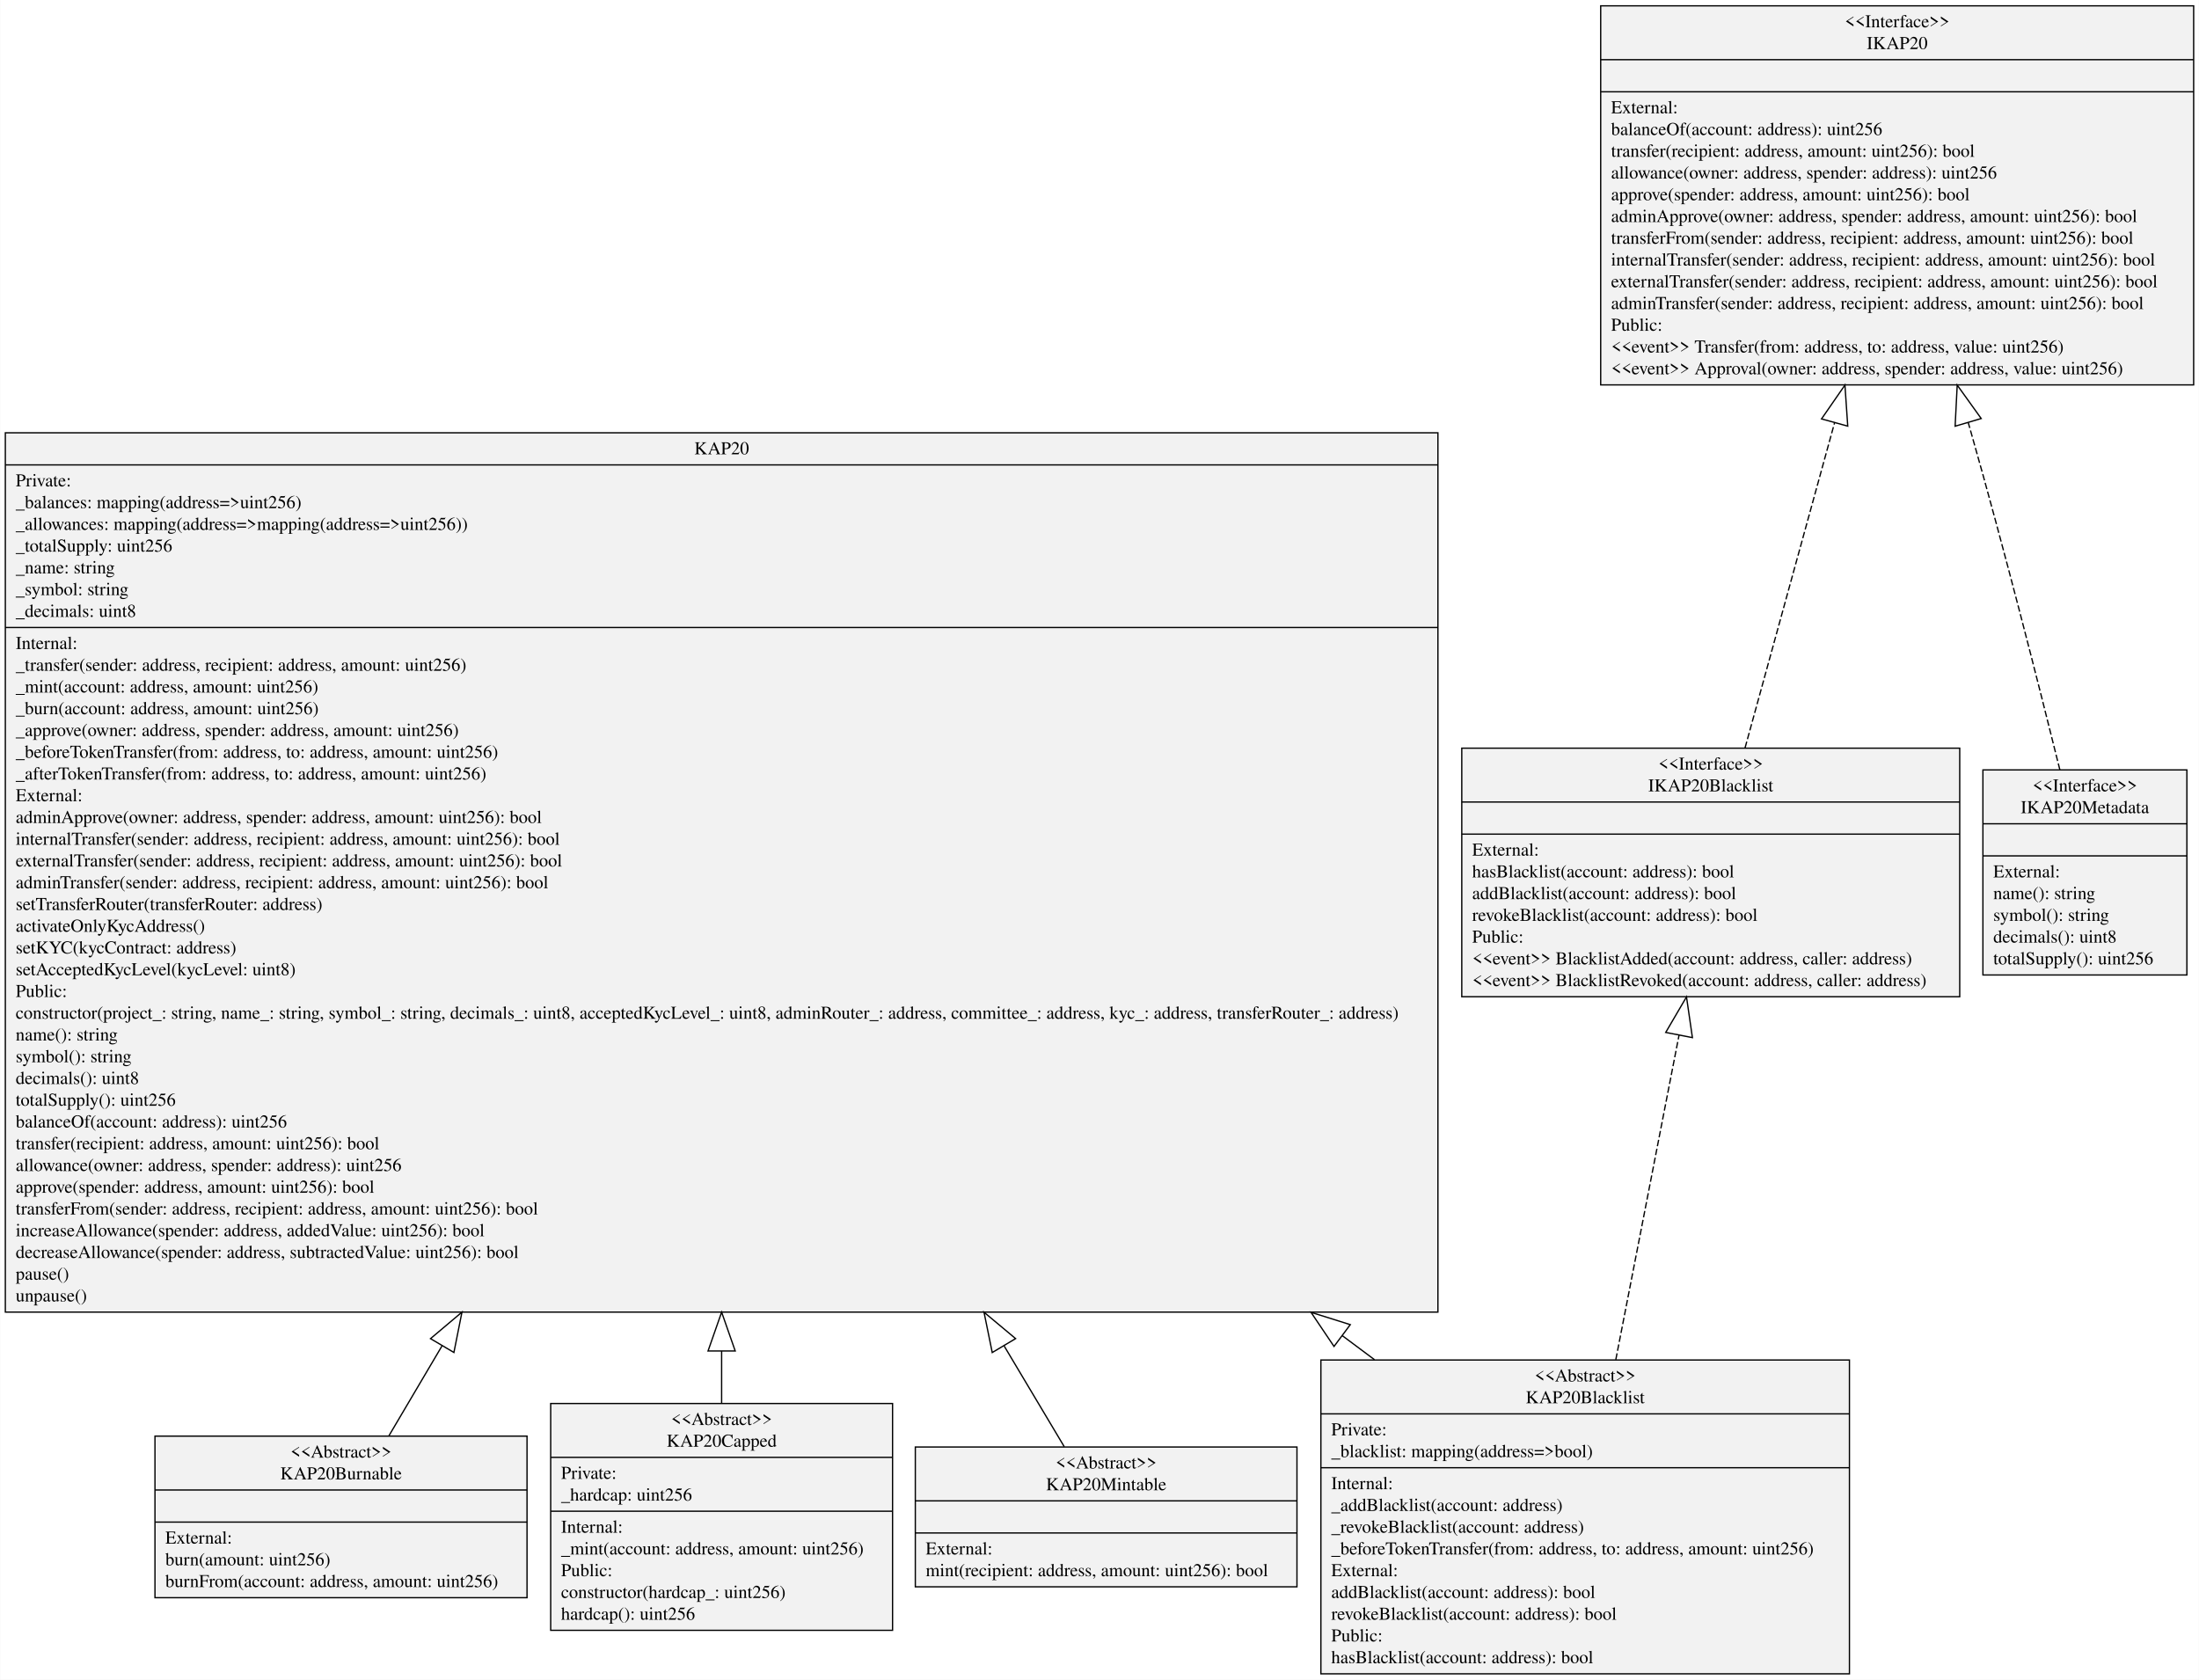
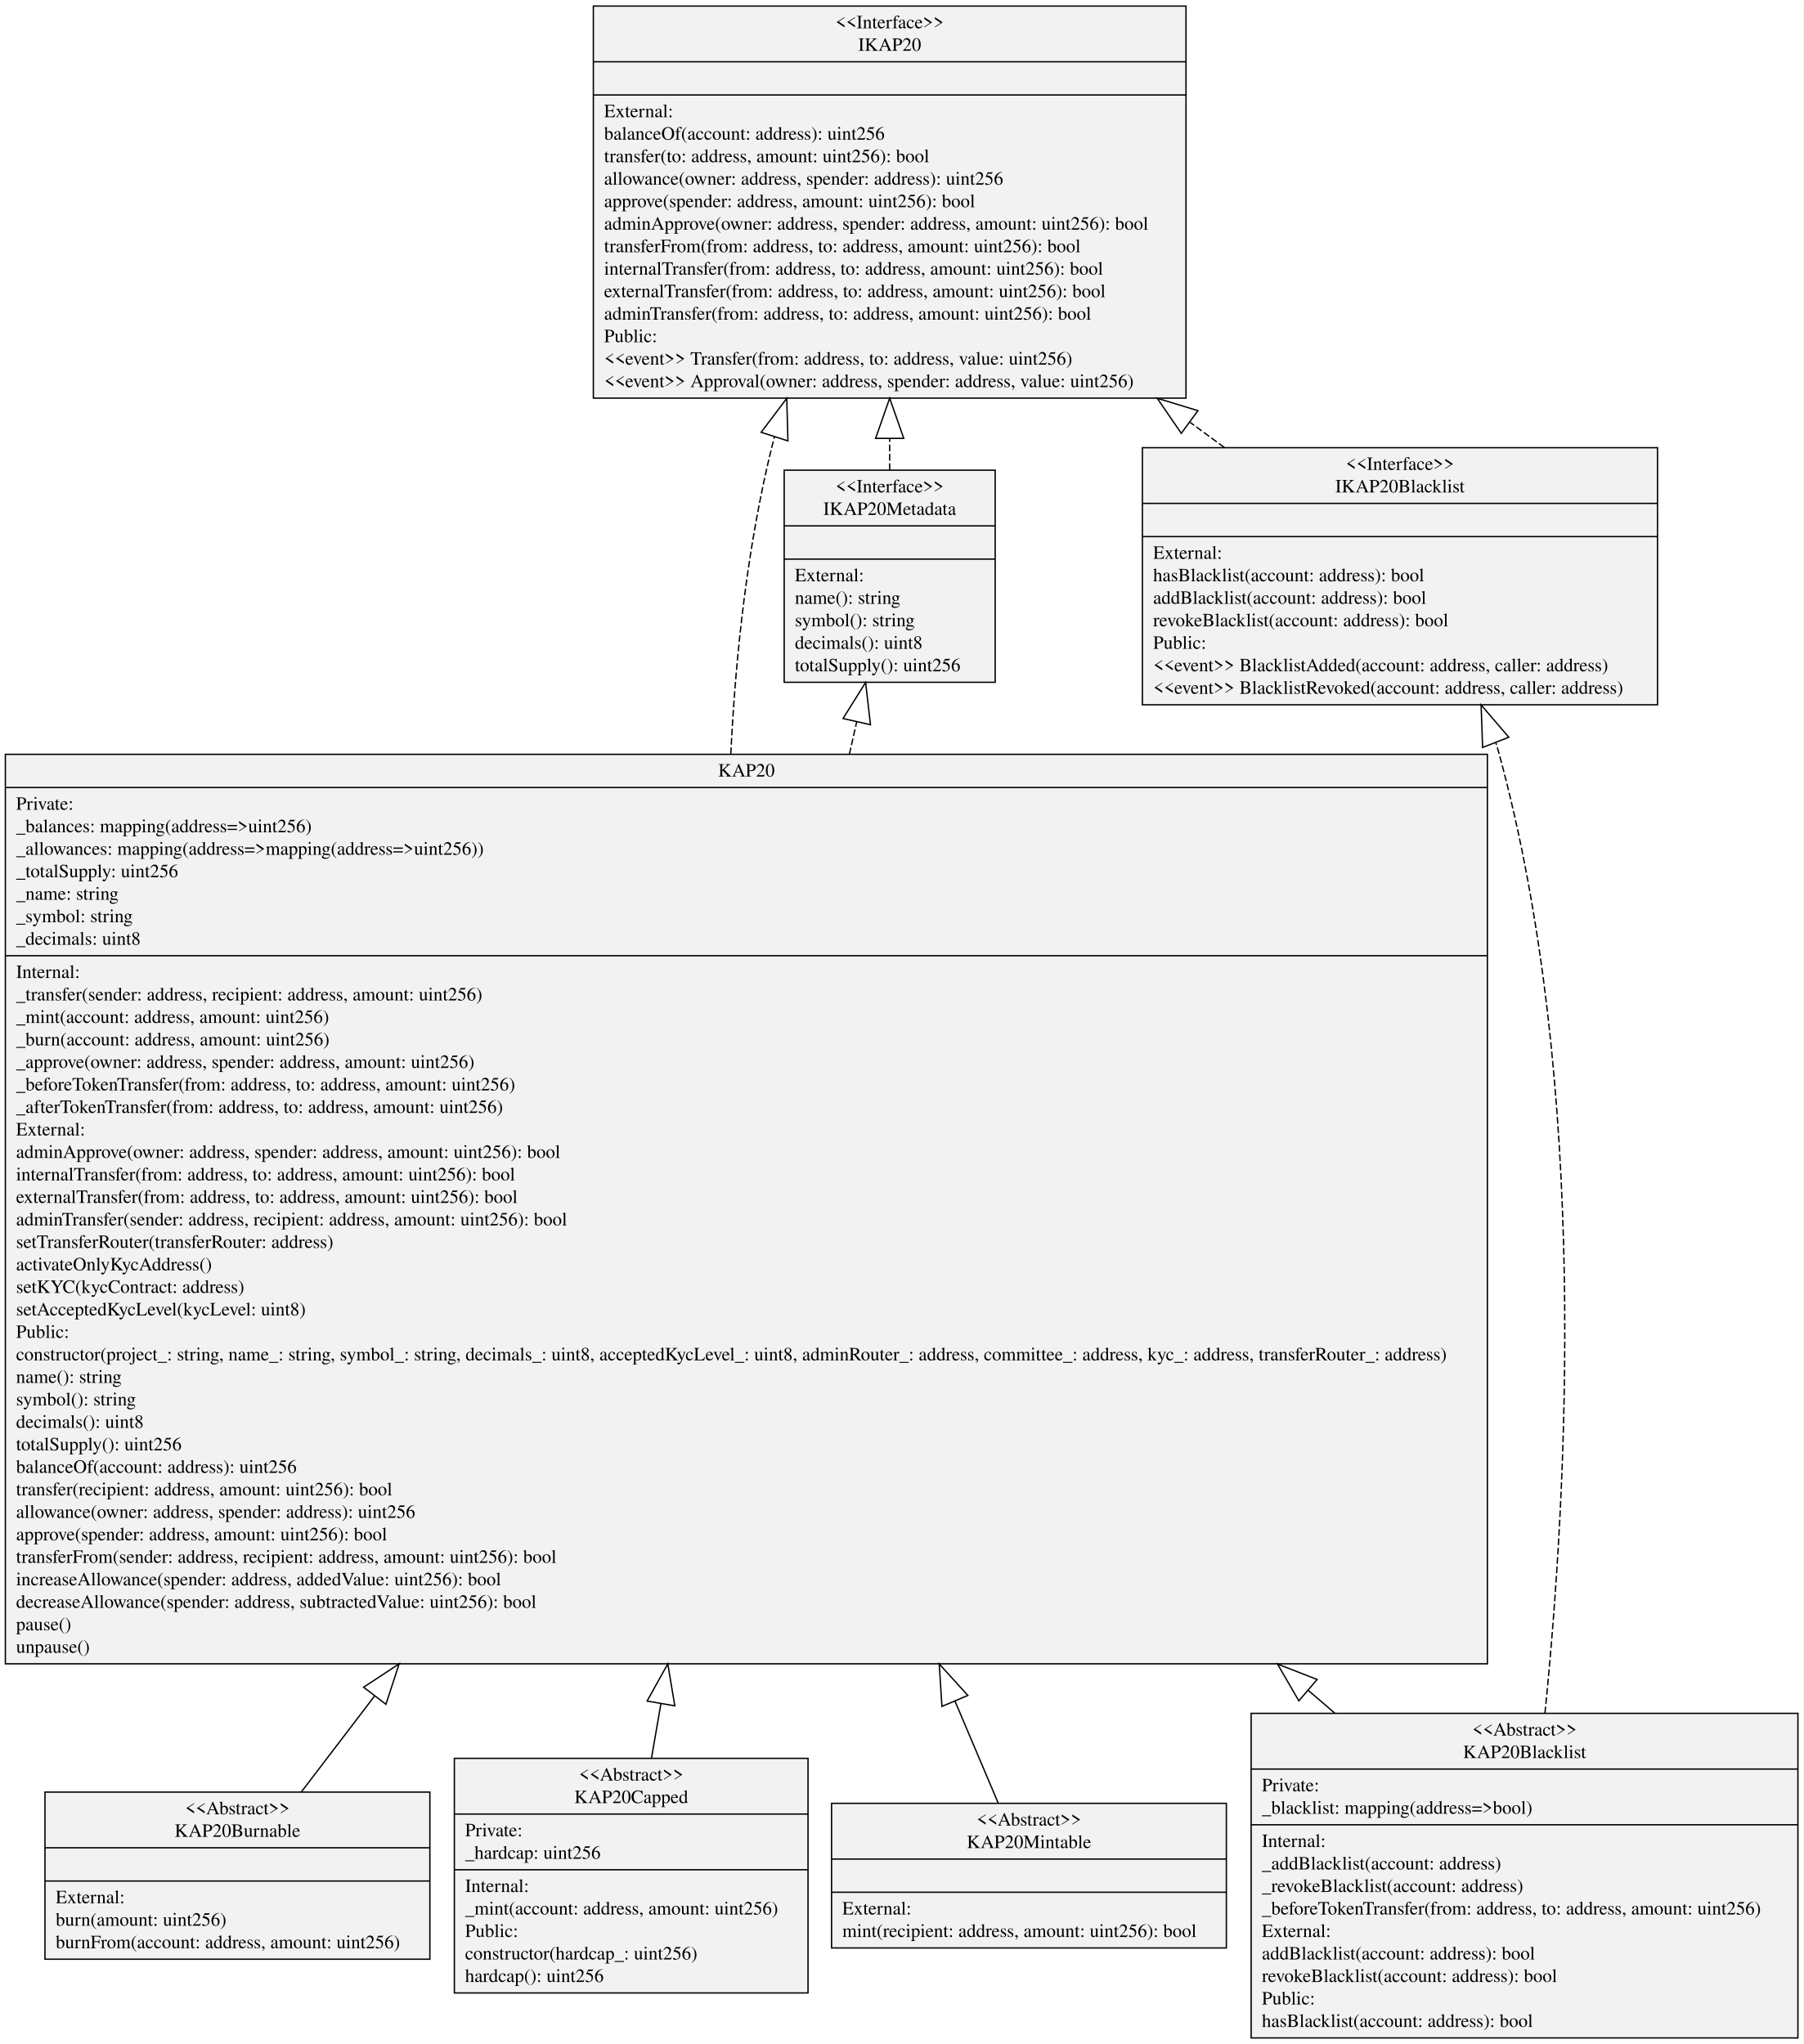
- <svg xmlns="http://www.w3.org/2000/svg" width="1698pt" height="1297pt" viewBox="0.00 0.00 1698.28 1297.40">
-   <g id="graph0" class="graph" transform="scale(1 1) rotate(0) translate(4 1293.4)">
-     <polygon fill="#ffffff" stroke="transparent" points="-4,4 -4,-1293.4 1694.278,-1293.4 1694.278,4 -4,4" />
+ <svg xmlns="http://www.w3.org/2000/svg" width="1346pt" height="1526pt" viewBox="0.00 0.00 1346.40 1526.40">
+   <g id="graph0" class="graph" transform="scale(1 1) rotate(0) translate(4 1522.4)">
+     <polygon fill="#ffffff" stroke="transparent" points="-4,4 -4,-1522.4 1342.399,-1522.4 1342.399,4 -4,4" />
    <g id="node1" class="node">
-       <polygon fill="#f2f2f2" stroke="#000000" points="1232.264,-996.1 1232.264,-1288.9 1690.278,-1288.9 1690.278,-996.1 1232.264,-996.1" />
-       <text text-anchor="middle" x="1461.271" y="-1272.3" font-family="Times,serif" font-size="14.00" fill="#000000">&lt;&lt;Interface&gt;&gt;</text>
-       <text text-anchor="middle" x="1461.271" y="-1255.5" font-family="Times,serif" font-size="14.00" fill="#000000">IKAP20</text>
-       <polyline fill="none" stroke="#000000" points="1232.264,-1247.3 1690.278,-1247.3 " />
-       <text text-anchor="middle" x="1461.271" y="-1230.7" font-family="Times,serif" font-size="14.00" fill="#000000"> </text>
-       <polyline fill="none" stroke="#000000" points="1232.264,-1222.5 1690.278,-1222.5 " />
-       <text text-anchor="start" x="1240.264" y="-1205.9" font-family="Times,serif" font-size="14.00" fill="#000000">External:</text>
-       <text text-anchor="start" x="1240.264" y="-1189.1" font-family="Times,serif" font-size="14.00" fill="#000000">     balanceOf(account: address): uint256</text>
-       <text text-anchor="start" x="1240.264" y="-1172.3" font-family="Times,serif" font-size="14.00" fill="#000000">     transfer(recipient: address, amount: uint256): bool</text>
-       <text text-anchor="start" x="1240.264" y="-1155.5" font-family="Times,serif" font-size="14.00" fill="#000000">     allowance(owner: address, spender: address): uint256</text>
-       <text text-anchor="start" x="1240.264" y="-1138.7" font-family="Times,serif" font-size="14.00" fill="#000000">     approve(spender: address, amount: uint256): bool</text>
-       <text text-anchor="start" x="1240.264" y="-1121.9" font-family="Times,serif" font-size="14.00" fill="#000000">     adminApprove(owner: address, spender: address, amount: uint256): bool</text>
-       <text text-anchor="start" x="1240.264" y="-1105.1" font-family="Times,serif" font-size="14.00" fill="#000000">     transferFrom(sender: address, recipient: address, amount: uint256): bool</text>
-       <text text-anchor="start" x="1240.264" y="-1088.3" font-family="Times,serif" font-size="14.00" fill="#000000">     internalTransfer(sender: address, recipient: address, amount: uint256): bool</text>
-       <text text-anchor="start" x="1240.264" y="-1071.5" font-family="Times,serif" font-size="14.00" fill="#000000">     externalTransfer(sender: address, recipient: address, amount: uint256): bool</text>
-       <text text-anchor="start" x="1240.264" y="-1054.7" font-family="Times,serif" font-size="14.00" fill="#000000">     adminTransfer(sender: address, recipient: address, amount: uint256): bool</text>
-       <text text-anchor="start" x="1240.264" y="-1037.9" font-family="Times,serif" font-size="14.00" fill="#000000">Public:</text>
-       <text text-anchor="start" x="1240.264" y="-1021.1" font-family="Times,serif" font-size="14.00" fill="#000000">    &lt;&lt;event&gt;&gt; Transfer(from: address, to: address, value: uint256)</text>
-       <text text-anchor="start" x="1240.264" y="-1004.3" font-family="Times,serif" font-size="14.00" fill="#000000">    &lt;&lt;event&gt;&gt; Approval(owner: address, spender: address, value: uint256)</text>
+       <polygon fill="#f2f2f2" stroke="#000000" points="439.02,-1225.1 439.02,-1517.9 881.523,-1517.9 881.523,-1225.1 439.02,-1225.1" />
+       <text text-anchor="middle" x="660.271" y="-1501.3" font-family="Times,serif" font-size="14.00" fill="#000000">&lt;&lt;Interface&gt;&gt;</text>
+       <text text-anchor="middle" x="660.271" y="-1484.5" font-family="Times,serif" font-size="14.00" fill="#000000">IKAP20</text>
+       <polyline fill="none" stroke="#000000" points="439.02,-1476.3 881.523,-1476.3 " />
+       <text text-anchor="middle" x="660.271" y="-1459.7" font-family="Times,serif" font-size="14.00" fill="#000000"> </text>
+       <polyline fill="none" stroke="#000000" points="439.02,-1451.5 881.523,-1451.5 " />
+       <text text-anchor="start" x="447.02" y="-1434.9" font-family="Times,serif" font-size="14.00" fill="#000000">External:</text>
+       <text text-anchor="start" x="447.02" y="-1418.1" font-family="Times,serif" font-size="14.00" fill="#000000">     balanceOf(account: address): uint256</text>
+       <text text-anchor="start" x="447.02" y="-1401.3" font-family="Times,serif" font-size="14.00" fill="#000000">     transfer(to: address, amount: uint256): bool</text>
+       <text text-anchor="start" x="447.02" y="-1384.5" font-family="Times,serif" font-size="14.00" fill="#000000">     allowance(owner: address, spender: address): uint256</text>
+       <text text-anchor="start" x="447.02" y="-1367.7" font-family="Times,serif" font-size="14.00" fill="#000000">     approve(spender: address, amount: uint256): bool</text>
+       <text text-anchor="start" x="447.02" y="-1350.9" font-family="Times,serif" font-size="14.00" fill="#000000">     adminApprove(owner: address, spender: address, amount: uint256): bool</text>
+       <text text-anchor="start" x="447.02" y="-1334.1" font-family="Times,serif" font-size="14.00" fill="#000000">     transferFrom(from: address, to: address, amount: uint256): bool</text>
+       <text text-anchor="start" x="447.02" y="-1317.3" font-family="Times,serif" font-size="14.00" fill="#000000">     internalTransfer(from: address, to: address, amount: uint256): bool</text>
+       <text text-anchor="start" x="447.02" y="-1300.5" font-family="Times,serif" font-size="14.00" fill="#000000">     externalTransfer(from: address, to: address, amount: uint256): bool</text>
+       <text text-anchor="start" x="447.02" y="-1283.7" font-family="Times,serif" font-size="14.00" fill="#000000">     adminTransfer(from: address, to: address, amount: uint256): bool</text>
+       <text text-anchor="start" x="447.02" y="-1266.9" font-family="Times,serif" font-size="14.00" fill="#000000">Public:</text>
+       <text text-anchor="start" x="447.02" y="-1250.1" font-family="Times,serif" font-size="14.00" fill="#000000">    &lt;&lt;event&gt;&gt; Transfer(from: address, to: address, value: uint256)</text>
+       <text text-anchor="start" x="447.02" y="-1233.3" font-family="Times,serif" font-size="14.00" fill="#000000">    &lt;&lt;event&gt;&gt; Approval(owner: address, spender: address, value: uint256)</text>
    </g>
    <g id="node2" class="node">
      <polygon fill="#f2f2f2" stroke="#000000" points="0,-279.9 0,-959.1 1106.543,-959.1 1106.543,-279.9 0,-279.9" />
      <text text-anchor="middle" x="553.271" y="-942.5" font-family="Times,serif" font-size="14.00" fill="#000000">KAP20</text>
      <polyline fill="none" stroke="#000000" points="0,-934.3 1106.543,-934.3 " />
      <text text-anchor="start" x="8" y="-917.7" font-family="Times,serif" font-size="14.00" fill="#000000">Private:</text>
      <text text-anchor="start" x="8" y="-900.9" font-family="Times,serif" font-size="14.00" fill="#000000">   _balances: mapping(address=&gt;uint256)</text>
      <text text-anchor="start" x="8" y="-884.1" font-family="Times,serif" font-size="14.00" fill="#000000">   _allowances: mapping(address=&gt;mapping(address=&gt;uint256))</text>
      <text text-anchor="start" x="8" y="-867.3" font-family="Times,serif" font-size="14.00" fill="#000000">   _totalSupply: uint256</text>
      <text text-anchor="start" x="8" y="-850.5" font-family="Times,serif" font-size="14.00" fill="#000000">   _name: string</text>
      <text text-anchor="start" x="8" y="-833.7" font-family="Times,serif" font-size="14.00" fill="#000000">   _symbol: string</text>
      <text text-anchor="start" x="8" y="-816.9" font-family="Times,serif" font-size="14.00" fill="#000000">   _decimals: uint8</text>
      <polyline fill="none" stroke="#000000" points="0,-808.7 1106.543,-808.7 " />
      <text text-anchor="start" x="8" y="-792.1" font-family="Times,serif" font-size="14.00" fill="#000000">Internal:</text>
      <text text-anchor="start" x="8" y="-775.3" font-family="Times,serif" font-size="14.00" fill="#000000">    _transfer(sender: address, recipient: address, amount: uint256)</text>
      <text text-anchor="start" x="8" y="-758.5" font-family="Times,serif" font-size="14.00" fill="#000000">    _mint(account: address, amount: uint256)</text>
      <text text-anchor="start" x="8" y="-741.7" font-family="Times,serif" font-size="14.00" fill="#000000">    _burn(account: address, amount: uint256)</text>
      <text text-anchor="start" x="8" y="-724.9" font-family="Times,serif" font-size="14.00" fill="#000000">    _approve(owner: address, spender: address, amount: uint256)</text>
      <text text-anchor="start" x="8" y="-708.1" font-family="Times,serif" font-size="14.00" fill="#000000">    _beforeTokenTransfer(from: address, to: address, amount: uint256)</text>
      <text text-anchor="start" x="8" y="-691.3" font-family="Times,serif" font-size="14.00" fill="#000000">    _afterTokenTransfer(from: address, to: address, amount: uint256)</text>
      <text text-anchor="start" x="8" y="-674.5" font-family="Times,serif" font-size="14.00" fill="#000000">External:</text>
      <text text-anchor="start" x="8" y="-657.7" font-family="Times,serif" font-size="14.00" fill="#000000">    adminApprove(owner: address, spender: address, amount: uint256): bool</text>
-       <text text-anchor="start" x="8" y="-640.9" font-family="Times,serif" font-size="14.00" fill="#000000">    internalTransfer(sender: address, recipient: address, amount: uint256): bool</text>
-       <text text-anchor="start" x="8" y="-624.1" font-family="Times,serif" font-size="14.00" fill="#000000">    externalTransfer(sender: address, recipient: address, amount: uint256): bool</text>
+       <text text-anchor="start" x="8" y="-640.9" font-family="Times,serif" font-size="14.00" fill="#000000">    internalTransfer(from: address, to: address, amount: uint256): bool</text>
+       <text text-anchor="start" x="8" y="-624.1" font-family="Times,serif" font-size="14.00" fill="#000000">    externalTransfer(from: address, to: address, amount: uint256): bool</text>
      <text text-anchor="start" x="8" y="-607.3" font-family="Times,serif" font-size="14.00" fill="#000000">    adminTransfer(sender: address, recipient: address, amount: uint256): bool</text>
      <text text-anchor="start" x="8" y="-590.5" font-family="Times,serif" font-size="14.00" fill="#000000">    setTransferRouter(transferRouter: address)</text>
      <text text-anchor="start" x="8" y="-573.7" font-family="Times,serif" font-size="14.00" fill="#000000">    activateOnlyKycAddress()</text>
      <text text-anchor="start" x="8" y="-556.9" font-family="Times,serif" font-size="14.00" fill="#000000">    setKYC(kycContract: address)</text>
      <text text-anchor="start" x="8" y="-540.1" font-family="Times,serif" font-size="14.00" fill="#000000">    setAcceptedKycLevel(kycLevel: uint8)</text>
      <text text-anchor="start" x="8" y="-523.3" font-family="Times,serif" font-size="14.00" fill="#000000">Public:</text>
      <text text-anchor="start" x="8" y="-506.5" font-family="Times,serif" font-size="14.00" fill="#000000">    constructor(project_: string, name_: string, symbol_: string, decimals_: uint8, acceptedKycLevel_: uint8, adminRouter_: address, committee_: address, kyc_: address, transferRouter_: address)</text>
      <text text-anchor="start" x="8" y="-489.7" font-family="Times,serif" font-size="14.00" fill="#000000">    name(): string</text>
      <text text-anchor="start" x="8" y="-472.9" font-family="Times,serif" font-size="14.00" fill="#000000">    symbol(): string</text>
      <text text-anchor="start" x="8" y="-456.1" font-family="Times,serif" font-size="14.00" fill="#000000">    decimals(): uint8</text>
      <text text-anchor="start" x="8" y="-439.3" font-family="Times,serif" font-size="14.00" fill="#000000">    totalSupply(): uint256</text>
      <text text-anchor="start" x="8" y="-422.5" font-family="Times,serif" font-size="14.00" fill="#000000">    balanceOf(account: address): uint256</text>
      <text text-anchor="start" x="8" y="-405.7" font-family="Times,serif" font-size="14.00" fill="#000000">    transfer(recipient: address, amount: uint256): bool</text>
      <text text-anchor="start" x="8" y="-388.9" font-family="Times,serif" font-size="14.00" fill="#000000">    allowance(owner: address, spender: address): uint256</text>
      <text text-anchor="start" x="8" y="-372.1" font-family="Times,serif" font-size="14.00" fill="#000000">    approve(spender: address, amount: uint256): bool</text>
      <text text-anchor="start" x="8" y="-355.3" font-family="Times,serif" font-size="14.00" fill="#000000">    transferFrom(sender: address, recipient: address, amount: uint256): bool</text>
      <text text-anchor="start" x="8" y="-338.5" font-family="Times,serif" font-size="14.00" fill="#000000">    increaseAllowance(spender: address, addedValue: uint256): bool</text>
      <text text-anchor="start" x="8" y="-321.7" font-family="Times,serif" font-size="14.00" fill="#000000">    decreaseAllowance(spender: address, subtractedValue: uint256): bool</text>
      <text text-anchor="start" x="8" y="-304.9" font-family="Times,serif" font-size="14.00" fill="#000000">    pause()</text>
      <text text-anchor="start" x="8" y="-288.1" font-family="Times,serif" font-size="14.00" fill="#000000">    unpause()</text>
    </g>
-     <g id="node3" class="node">
-       <polygon fill="#f2f2f2" stroke="#000000" points="1124.963,-523.5 1124.963,-715.5 1509.58,-715.5 1509.58,-523.5 1124.963,-523.5" />
-       <text text-anchor="middle" x="1317.271" y="-698.9" font-family="Times,serif" font-size="14.00" fill="#000000">&lt;&lt;Interface&gt;&gt;</text>
-       <text text-anchor="middle" x="1317.271" y="-682.1" font-family="Times,serif" font-size="14.00" fill="#000000">IKAP20Blacklist</text>
-       <polyline fill="none" stroke="#000000" points="1124.963,-673.9 1509.58,-673.9 " />
-       <text text-anchor="middle" x="1317.271" y="-657.3" font-family="Times,serif" font-size="14.00" fill="#000000"> </text>
-       <polyline fill="none" stroke="#000000" points="1124.963,-649.1 1509.58,-649.1 " />
-       <text text-anchor="start" x="1132.963" y="-632.5" font-family="Times,serif" font-size="14.00" fill="#000000">External:</text>
-       <text text-anchor="start" x="1132.963" y="-615.7" font-family="Times,serif" font-size="14.00" fill="#000000">     hasBlacklist(account: address): bool</text>
-       <text text-anchor="start" x="1132.963" y="-598.9" font-family="Times,serif" font-size="14.00" fill="#000000">     addBlacklist(account: address): bool</text>
-       <text text-anchor="start" x="1132.963" y="-582.1" font-family="Times,serif" font-size="14.00" fill="#000000">     revokeBlacklist(account: address): bool</text>
-       <text text-anchor="start" x="1132.963" y="-565.3" font-family="Times,serif" font-size="14.00" fill="#000000">Public:</text>
-       <text text-anchor="start" x="1132.963" y="-548.5" font-family="Times,serif" font-size="14.00" fill="#000000">    &lt;&lt;event&gt;&gt; BlacklistAdded(account: address, caller: address)</text>
-       <text text-anchor="start" x="1132.963" y="-531.7" font-family="Times,serif" font-size="14.00" fill="#000000">    &lt;&lt;event&gt;&gt; BlacklistRevoked(account: address, caller: address)</text>
-     </g>
    <g id="edge1" class="edge">
-       <path fill="none" stroke="#000000" stroke-dasharray="5,2" d="M1343.767,-715.731C1363.095,-785.93 1389.837,-883.055 1412.927,-966.917" />
-       <polygon fill="none" stroke="#000000" points="1402.837,-969.824 1420.924,-995.961 1423.083,-964.25 1402.837,-969.824" />
+       <path fill="none" stroke="#000000" stroke-dasharray="5,2" d="M541.638,-959.319C545.36,-1035.578 554.317,-1115.518 572.271,-1188.6 572.896,-1191.144 573.559,-1193.695 574.258,-1196.25" />
+       <polygon fill="none" stroke="#000000" points="564.297,-1199.574 583.428,-1224.956 584.301,-1193.184 564.297,-1199.574" />
    </g>
    <g id="node4" class="node">
-       <polygon fill="#f2f2f2" stroke="#000000" points="1527.495,-540.3 1527.495,-698.7 1685.048,-698.7 1685.048,-540.3 1527.495,-540.3" />
-       <text text-anchor="middle" x="1606.271" y="-682.1" font-family="Times,serif" font-size="14.00" fill="#000000">&lt;&lt;Interface&gt;&gt;</text>
-       <text text-anchor="middle" x="1606.271" y="-665.3" font-family="Times,serif" font-size="14.00" fill="#000000">IKAP20Metadata</text>
-       <polyline fill="none" stroke="#000000" points="1527.495,-657.1 1685.048,-657.1 " />
-       <text text-anchor="middle" x="1606.271" y="-640.5" font-family="Times,serif" font-size="14.00" fill="#000000"> </text>
-       <polyline fill="none" stroke="#000000" points="1527.495,-632.3 1685.048,-632.3 " />
-       <text text-anchor="start" x="1535.495" y="-615.7" font-family="Times,serif" font-size="14.00" fill="#000000">External:</text>
-       <text text-anchor="start" x="1535.495" y="-598.9" font-family="Times,serif" font-size="14.00" fill="#000000">     name(): string</text>
-       <text text-anchor="start" x="1535.495" y="-582.1" font-family="Times,serif" font-size="14.00" fill="#000000">     symbol(): string</text>
-       <text text-anchor="start" x="1535.495" y="-565.3" font-family="Times,serif" font-size="14.00" fill="#000000">     decimals(): uint8</text>
-       <text text-anchor="start" x="1535.495" y="-548.5" font-family="Times,serif" font-size="14.00" fill="#000000">     totalSupply(): uint256</text>
+       <polygon fill="#f2f2f2" stroke="#000000" points="581.495,-1012.9 581.495,-1171.3 739.048,-1171.3 739.048,-1012.9 581.495,-1012.9" />
+       <text text-anchor="middle" x="660.271" y="-1154.7" font-family="Times,serif" font-size="14.00" fill="#000000">&lt;&lt;Interface&gt;&gt;</text>
+       <text text-anchor="middle" x="660.271" y="-1137.9" font-family="Times,serif" font-size="14.00" fill="#000000">IKAP20Metadata</text>
+       <polyline fill="none" stroke="#000000" points="581.495,-1129.7 739.048,-1129.7 " />
+       <text text-anchor="middle" x="660.271" y="-1113.1" font-family="Times,serif" font-size="14.00" fill="#000000"> </text>
+       <polyline fill="none" stroke="#000000" points="581.495,-1104.9 739.048,-1104.9 " />
+       <text text-anchor="start" x="589.495" y="-1088.3" font-family="Times,serif" font-size="14.00" fill="#000000">External:</text>
+       <text text-anchor="start" x="589.495" y="-1071.5" font-family="Times,serif" font-size="14.00" fill="#000000">     name(): string</text>
+       <text text-anchor="start" x="589.495" y="-1054.7" font-family="Times,serif" font-size="14.00" fill="#000000">     symbol(): string</text>
+       <text text-anchor="start" x="589.495" y="-1037.9" font-family="Times,serif" font-size="14.00" fill="#000000">     decimals(): uint8</text>
+       <text text-anchor="start" x="589.495" y="-1021.1" font-family="Times,serif" font-size="14.00" fill="#000000">     totalSupply(): uint256</text>
    </g>
    <g id="edge2" class="edge">
-       <path fill="none" stroke="#000000" stroke-dasharray="5,2" d="M1586.913,-698.826C1569.768,-767.943 1543.598,-870.739 1518.271,-959.6 1517.56,-962.096 1516.839,-964.611 1516.109,-967.139" />
-       <polygon fill="none" stroke="#000000" points="1506.03,-964.197 1507.638,-995.941 1526.177,-970.123 1506.03,-964.197" />
+       <path fill="none" stroke="#000000" stroke-dasharray="5,2" d="M630.181,-959.197C632.051,-967.458 633.874,-975.508 635.637,-983.295" />
+       <polygon fill="none" stroke="#000000" points="625.448,-985.842 642.313,-1012.783 645.93,-981.205 625.448,-985.842" />
+     </g>
+     <g id="node3" class="node">
+       <polygon fill="#f2f2f2" stroke="#000000" points="848.963,-996.1 848.963,-1188.1 1233.58,-1188.1 1233.58,-996.1 848.963,-996.1" />
+       <text text-anchor="middle" x="1041.271" y="-1171.5" font-family="Times,serif" font-size="14.00" fill="#000000">&lt;&lt;Interface&gt;&gt;</text>
+       <text text-anchor="middle" x="1041.271" y="-1154.7" font-family="Times,serif" font-size="14.00" fill="#000000">IKAP20Blacklist</text>
+       <polyline fill="none" stroke="#000000" points="848.963,-1146.5 1233.58,-1146.5 " />
+       <text text-anchor="middle" x="1041.271" y="-1129.9" font-family="Times,serif" font-size="14.00" fill="#000000"> </text>
+       <polyline fill="none" stroke="#000000" points="848.963,-1121.7 1233.58,-1121.7 " />
+       <text text-anchor="start" x="856.963" y="-1105.1" font-family="Times,serif" font-size="14.00" fill="#000000">External:</text>
+       <text text-anchor="start" x="856.963" y="-1088.3" font-family="Times,serif" font-size="14.00" fill="#000000">     hasBlacklist(account: address): bool</text>
+       <text text-anchor="start" x="856.963" y="-1071.5" font-family="Times,serif" font-size="14.00" fill="#000000">     addBlacklist(account: address): bool</text>
+       <text text-anchor="start" x="856.963" y="-1054.7" font-family="Times,serif" font-size="14.00" fill="#000000">     revokeBlacklist(account: address): bool</text>
+       <text text-anchor="start" x="856.963" y="-1037.9" font-family="Times,serif" font-size="14.00" fill="#000000">Public:</text>
+       <text text-anchor="start" x="856.963" y="-1021.1" font-family="Times,serif" font-size="14.00" fill="#000000">    &lt;&lt;event&gt;&gt; BlacklistAdded(account: address, caller: address)</text>
+       <text text-anchor="start" x="856.963" y="-1004.3" font-family="Times,serif" font-size="14.00" fill="#000000">    &lt;&lt;event&gt;&gt; BlacklistRevoked(account: address, caller: address)</text>
+     </g>
+     <g id="edge3" class="edge">
+       <path fill="none" stroke="#000000" stroke-dasharray="5,2" d="M910.153,-1188.254C901.773,-1194.399 893.223,-1200.669 884.577,-1207.009" />
+       <polygon fill="none" stroke="#000000" points="878.001,-1198.811 860.018,-1225.019 890.42,-1215.745 878.001,-1198.811" />
+     </g>
+     <g id="edge4" class="edge">
+       <path fill="none" stroke="#000000" stroke-dasharray="5,2" d="M660.271,-1171.418C660.271,-1178.925 660.271,-1186.721 660.271,-1194.69" />
+       <polygon fill="none" stroke="#000000" points="649.771,-1195.059 660.271,-1225.059 670.771,-1195.059 649.771,-1195.059" />
    </g>
    <g id="node5" class="node">
-       <polygon fill="#f2f2f2" stroke="#000000" points="1016.143,-.5 1016.143,-242.9 1424.399,-242.9 1424.399,-.5 1016.143,-.5" />
-       <text text-anchor="middle" x="1220.271" y="-226.3" font-family="Times,serif" font-size="14.00" fill="#000000">&lt;&lt;Abstract&gt;&gt;</text>
-       <text text-anchor="middle" x="1220.271" y="-209.5" font-family="Times,serif" font-size="14.00" fill="#000000">KAP20Blacklist</text>
-       <polyline fill="none" stroke="#000000" points="1016.143,-201.3 1424.399,-201.3 " />
-       <text text-anchor="start" x="1024.143" y="-184.7" font-family="Times,serif" font-size="14.00" fill="#000000">Private:</text>
-       <text text-anchor="start" x="1024.143" y="-167.9" font-family="Times,serif" font-size="14.00" fill="#000000">   _blacklist: mapping(address=&gt;bool)</text>
-       <polyline fill="none" stroke="#000000" points="1016.143,-159.7 1424.399,-159.7 " />
-       <text text-anchor="start" x="1024.143" y="-143.1" font-family="Times,serif" font-size="14.00" fill="#000000">Internal:</text>
-       <text text-anchor="start" x="1024.143" y="-126.3" font-family="Times,serif" font-size="14.00" fill="#000000">    _addBlacklist(account: address)</text>
-       <text text-anchor="start" x="1024.143" y="-109.5" font-family="Times,serif" font-size="14.00" fill="#000000">    _revokeBlacklist(account: address)</text>
-       <text text-anchor="start" x="1024.143" y="-92.7" font-family="Times,serif" font-size="14.00" fill="#000000">    _beforeTokenTransfer(from: address, to: address, amount: uint256)</text>
-       <text text-anchor="start" x="1024.143" y="-75.9" font-family="Times,serif" font-size="14.00" fill="#000000">External:</text>
-       <text text-anchor="start" x="1024.143" y="-59.1" font-family="Times,serif" font-size="14.00" fill="#000000">    addBlacklist(account: address): bool</text>
-       <text text-anchor="start" x="1024.143" y="-42.3" font-family="Times,serif" font-size="14.00" fill="#000000">    revokeBlacklist(account: address): bool</text>
-       <text text-anchor="start" x="1024.143" y="-25.5" font-family="Times,serif" font-size="14.00" fill="#000000">Public:</text>
-       <text text-anchor="start" x="1024.143" y="-8.7" font-family="Times,serif" font-size="14.00" fill="#000000">    hasBlacklist(account: address): bool</text>
+       <polygon fill="#f2f2f2" stroke="#000000" points="930.143,-.5 930.143,-242.9 1338.399,-242.9 1338.399,-.5 930.143,-.5" />
+       <text text-anchor="middle" x="1134.271" y="-226.3" font-family="Times,serif" font-size="14.00" fill="#000000">&lt;&lt;Abstract&gt;&gt;</text>
+       <text text-anchor="middle" x="1134.271" y="-209.5" font-family="Times,serif" font-size="14.00" fill="#000000">KAP20Blacklist</text>
+       <polyline fill="none" stroke="#000000" points="930.143,-201.3 1338.399,-201.3 " />
+       <text text-anchor="start" x="938.143" y="-184.7" font-family="Times,serif" font-size="14.00" fill="#000000">Private:</text>
+       <text text-anchor="start" x="938.143" y="-167.9" font-family="Times,serif" font-size="14.00" fill="#000000">   _blacklist: mapping(address=&gt;bool)</text>
+       <polyline fill="none" stroke="#000000" points="930.143,-159.7 1338.399,-159.7 " />
+       <text text-anchor="start" x="938.143" y="-143.1" font-family="Times,serif" font-size="14.00" fill="#000000">Internal:</text>
+       <text text-anchor="start" x="938.143" y="-126.3" font-family="Times,serif" font-size="14.00" fill="#000000">    _addBlacklist(account: address)</text>
+       <text text-anchor="start" x="938.143" y="-109.5" font-family="Times,serif" font-size="14.00" fill="#000000">    _revokeBlacklist(account: address)</text>
+       <text text-anchor="start" x="938.143" y="-92.7" font-family="Times,serif" font-size="14.00" fill="#000000">    _beforeTokenTransfer(from: address, to: address, amount: uint256)</text>
+       <text text-anchor="start" x="938.143" y="-75.9" font-family="Times,serif" font-size="14.00" fill="#000000">External:</text>
+       <text text-anchor="start" x="938.143" y="-59.1" font-family="Times,serif" font-size="14.00" fill="#000000">    addBlacklist(account: address): bool</text>
+       <text text-anchor="start" x="938.143" y="-42.3" font-family="Times,serif" font-size="14.00" fill="#000000">    revokeBlacklist(account: address): bool</text>
+       <text text-anchor="start" x="938.143" y="-25.5" font-family="Times,serif" font-size="14.00" fill="#000000">Public:</text>
+       <text text-anchor="start" x="938.143" y="-8.7" font-family="Times,serif" font-size="14.00" fill="#000000">    hasBlacklist(account: address): bool</text>
    </g>
-     <g id="edge3" class="edge">
-       <path fill="none" stroke="#000000" d="M1057.531,-243.157C1049.428,-249.205 1041.141,-255.39 1032.698,-261.691" />
-       <polygon fill="none" stroke="#000000" points="1026.28,-253.379 1008.518,-279.737 1038.841,-270.209 1026.28,-253.379" />
+     <g id="edge5" class="edge">
+       <path fill="none" stroke="#000000" d="M992.514,-243.157C986.098,-248.655 979.548,-254.266 972.886,-259.975" />
+       <polygon fill="none" stroke="#000000" points="965.77,-252.244 949.821,-279.737 979.434,-268.192 965.77,-252.244" />
    </g>
-     <g id="edge4" class="edge">
-       <path fill="none" stroke="#000000" stroke-dasharray="5,2" d="M1243.938,-243.157C1258.75,-319.172 1277.794,-416.905 1292.763,-493.724" />
-       <polygon fill="none" stroke="#000000" points="1282.497,-495.937 1298.541,-523.375 1303.109,-491.92 1282.497,-495.937" />
+     <g id="edge6" class="edge">
+       <path fill="none" stroke="#000000" stroke-dasharray="5,2" d="M1149.516,-242.945C1166.281,-408.272 1182.688,-712.165 1115.271,-959.6 1114.518,-962.365 1113.695,-965.133 1112.81,-967.901" />
+       <polygon fill="none" stroke="#000000" points="1102.972,-964.229 1101.858,-995.994 1122.538,-971.857 1102.972,-964.229" />
    </g>
    <g id="node6" class="node">
-       <polygon fill="#f2f2f2" stroke="#000000" points="115.578,-59.3 115.578,-184.1 402.965,-184.1 402.965,-59.3 115.578,-59.3" />
-       <text text-anchor="middle" x="259.271" y="-167.5" font-family="Times,serif" font-size="14.00" fill="#000000">&lt;&lt;Abstract&gt;&gt;</text>
-       <text text-anchor="middle" x="259.271" y="-150.7" font-family="Times,serif" font-size="14.00" fill="#000000">KAP20Burnable</text>
-       <polyline fill="none" stroke="#000000" points="115.578,-142.5 402.965,-142.5 " />
-       <text text-anchor="middle" x="259.271" y="-125.9" font-family="Times,serif" font-size="14.00" fill="#000000"> </text>
-       <polyline fill="none" stroke="#000000" points="115.578,-117.7 402.965,-117.7 " />
-       <text text-anchor="start" x="123.578" y="-101.1" font-family="Times,serif" font-size="14.00" fill="#000000">External:</text>
-       <text text-anchor="start" x="123.578" y="-84.3" font-family="Times,serif" font-size="14.00" fill="#000000">    burn(amount: uint256)</text>
-       <text text-anchor="start" x="123.578" y="-67.5" font-family="Times,serif" font-size="14.00" fill="#000000">    burnFrom(account: address, amount: uint256)</text>
+       <polygon fill="#f2f2f2" stroke="#000000" points="29.578,-59.3 29.578,-184.1 316.965,-184.1 316.965,-59.3 29.578,-59.3" />
+       <text text-anchor="middle" x="173.271" y="-167.5" font-family="Times,serif" font-size="14.00" fill="#000000">&lt;&lt;Abstract&gt;&gt;</text>
+       <text text-anchor="middle" x="173.271" y="-150.7" font-family="Times,serif" font-size="14.00" fill="#000000">KAP20Burnable</text>
+       <polyline fill="none" stroke="#000000" points="29.578,-142.5 316.965,-142.5 " />
+       <text text-anchor="middle" x="173.271" y="-125.9" font-family="Times,serif" font-size="14.00" fill="#000000"> </text>
+       <polyline fill="none" stroke="#000000" points="29.578,-117.7 316.965,-117.7 " />
+       <text text-anchor="start" x="37.578" y="-101.1" font-family="Times,serif" font-size="14.00" fill="#000000">External:</text>
+       <text text-anchor="start" x="37.578" y="-84.3" font-family="Times,serif" font-size="14.00" fill="#000000">    burn(amount: uint256)</text>
+       <text text-anchor="start" x="37.578" y="-67.5" font-family="Times,serif" font-size="14.00" fill="#000000">    burnFrom(account: address, amount: uint256)</text>
    </g>
-     <g id="edge5" class="edge">
-       <path fill="none" stroke="#000000" d="M296.209,-184.243C308.01,-204.225 322.026,-227.956 337.331,-253.87" />
-       <polygon fill="none" stroke="#000000" points="328.401,-259.399 352.698,-279.89 346.483,-248.719 328.401,-259.399" />
+     <g id="edge7" class="edge">
+       <path fill="none" stroke="#000000" d="M221.014,-184.243C236.662,-204.742 255.324,-229.189 275.705,-255.889" />
+       <polygon fill="none" stroke="#000000" points="267.478,-262.415 294.027,-279.89 284.17,-249.673 267.478,-262.415" />
    </g>
    <g id="node7" class="node">
-       <polygon fill="#f2f2f2" stroke="#000000" points="421.239,-34.1 421.239,-209.3 685.304,-209.3 685.304,-34.1 421.239,-34.1" />
-       <text text-anchor="middle" x="553.271" y="-192.7" font-family="Times,serif" font-size="14.00" fill="#000000">&lt;&lt;Abstract&gt;&gt;</text>
-       <text text-anchor="middle" x="553.271" y="-175.9" font-family="Times,serif" font-size="14.00" fill="#000000">KAP20Capped</text>
-       <polyline fill="none" stroke="#000000" points="421.239,-167.7 685.304,-167.7 " />
-       <text text-anchor="start" x="429.239" y="-151.1" font-family="Times,serif" font-size="14.00" fill="#000000">Private:</text>
-       <text text-anchor="start" x="429.239" y="-134.3" font-family="Times,serif" font-size="14.00" fill="#000000">   _hardcap: uint256</text>
-       <polyline fill="none" stroke="#000000" points="421.239,-126.1 685.304,-126.1 " />
-       <text text-anchor="start" x="429.239" y="-109.5" font-family="Times,serif" font-size="14.00" fill="#000000">Internal:</text>
-       <text text-anchor="start" x="429.239" y="-92.7" font-family="Times,serif" font-size="14.00" fill="#000000">    _mint(account: address, amount: uint256)</text>
-       <text text-anchor="start" x="429.239" y="-75.9" font-family="Times,serif" font-size="14.00" fill="#000000">Public:</text>
-       <text text-anchor="start" x="429.239" y="-59.1" font-family="Times,serif" font-size="14.00" fill="#000000">    constructor(hardcap_: uint256)</text>
-       <text text-anchor="start" x="429.239" y="-42.3" font-family="Times,serif" font-size="14.00" fill="#000000">    hardcap(): uint256</text>
+       <polygon fill="#f2f2f2" stroke="#000000" points="335.239,-34.1 335.239,-209.3 599.304,-209.3 599.304,-34.1 335.239,-34.1" />
+       <text text-anchor="middle" x="467.271" y="-192.7" font-family="Times,serif" font-size="14.00" fill="#000000">&lt;&lt;Abstract&gt;&gt;</text>
+       <text text-anchor="middle" x="467.271" y="-175.9" font-family="Times,serif" font-size="14.00" fill="#000000">KAP20Capped</text>
+       <polyline fill="none" stroke="#000000" points="335.239,-167.7 599.304,-167.7 " />
+       <text text-anchor="start" x="343.239" y="-151.1" font-family="Times,serif" font-size="14.00" fill="#000000">Private:</text>
+       <text text-anchor="start" x="343.239" y="-134.3" font-family="Times,serif" font-size="14.00" fill="#000000">   _hardcap: uint256</text>
+       <polyline fill="none" stroke="#000000" points="335.239,-126.1 599.304,-126.1 " />
+       <text text-anchor="start" x="343.239" y="-109.5" font-family="Times,serif" font-size="14.00" fill="#000000">Internal:</text>
+       <text text-anchor="start" x="343.239" y="-92.7" font-family="Times,serif" font-size="14.00" fill="#000000">    _mint(account: address, amount: uint256)</text>
+       <text text-anchor="start" x="343.239" y="-75.9" font-family="Times,serif" font-size="14.00" fill="#000000">Public:</text>
+       <text text-anchor="start" x="343.239" y="-59.1" font-family="Times,serif" font-size="14.00" fill="#000000">    constructor(hardcap_: uint256)</text>
+       <text text-anchor="start" x="343.239" y="-42.3" font-family="Times,serif" font-size="14.00" fill="#000000">    hardcap(): uint256</text>
    </g>
-     <g id="edge6" class="edge">
-       <path fill="none" stroke="#000000" d="M553.271,-209.551C553.271,-222.105 553.271,-235.616 553.271,-249.821" />
-       <polygon fill="none" stroke="#000000" points="542.771,-249.865 553.271,-279.865 563.771,-249.865 542.771,-249.865" />
+     <g id="edge8" class="edge">
+       <path fill="none" stroke="#000000" d="M482.448,-209.551C484.632,-222.187 486.982,-235.794 489.454,-250.101" />
+       <polygon fill="none" stroke="#000000" points="479.142,-252.09 494.596,-279.865 499.835,-248.515 479.142,-252.09" />
    </g>
    <g id="node8" class="node">
-       <polygon fill="#f2f2f2" stroke="#000000" points="702.878,-67.7 702.878,-175.7 997.665,-175.7 997.665,-67.7 702.878,-67.7" />
-       <text text-anchor="middle" x="850.271" y="-159.1" font-family="Times,serif" font-size="14.00" fill="#000000">&lt;&lt;Abstract&gt;&gt;</text>
-       <text text-anchor="middle" x="850.271" y="-142.3" font-family="Times,serif" font-size="14.00" fill="#000000">KAP20Mintable</text>
-       <polyline fill="none" stroke="#000000" points="702.878,-134.1 997.665,-134.1 " />
-       <text text-anchor="middle" x="850.271" y="-117.5" font-family="Times,serif" font-size="14.00" fill="#000000"> </text>
-       <polyline fill="none" stroke="#000000" points="702.878,-109.3 997.665,-109.3 " />
-       <text text-anchor="start" x="710.878" y="-92.7" font-family="Times,serif" font-size="14.00" fill="#000000">External:</text>
-       <text text-anchor="start" x="710.878" y="-75.9" font-family="Times,serif" font-size="14.00" fill="#000000">    mint(recipient: address, amount: uint256): bool</text>
+       <polygon fill="#f2f2f2" stroke="#000000" points="616.878,-67.7 616.878,-175.7 911.665,-175.7 911.665,-67.7 616.878,-67.7" />
+       <text text-anchor="middle" x="764.271" y="-159.1" font-family="Times,serif" font-size="14.00" fill="#000000">&lt;&lt;Abstract&gt;&gt;</text>
+       <text text-anchor="middle" x="764.271" y="-142.3" font-family="Times,serif" font-size="14.00" fill="#000000">KAP20Mintable</text>
+       <polyline fill="none" stroke="#000000" points="616.878,-134.1 911.665,-134.1 " />
+       <text text-anchor="middle" x="764.271" y="-117.5" font-family="Times,serif" font-size="14.00" fill="#000000"> </text>
+       <polyline fill="none" stroke="#000000" points="616.878,-109.3 911.665,-109.3 " />
+       <text text-anchor="start" x="624.878" y="-92.7" font-family="Times,serif" font-size="14.00" fill="#000000">External:</text>
+       <text text-anchor="start" x="624.878" y="-75.9" font-family="Times,serif" font-size="14.00" fill="#000000">    mint(recipient: address, amount: uint256): bool</text>
    </g>
-     <g id="edge7" class="edge">
-       <path fill="none" stroke="#000000" d="M817.922,-175.921C805.066,-197.468 789.123,-224.19 771.482,-253.758" />
-       <polygon fill="none" stroke="#000000" points="762.292,-248.668 755.938,-279.811 780.326,-259.428 762.292,-248.668" />
+     <g id="edge9" class="edge">
+       <path fill="none" stroke="#000000" d="M741.289,-175.921C732.34,-197.035 721.284,-223.118 709.051,-251.978" />
+       <polygon fill="none" stroke="#000000" points="699.294,-248.092 697.254,-279.811 718.629,-256.287 699.294,-248.092" />
    </g>
  </g>
</svg>
